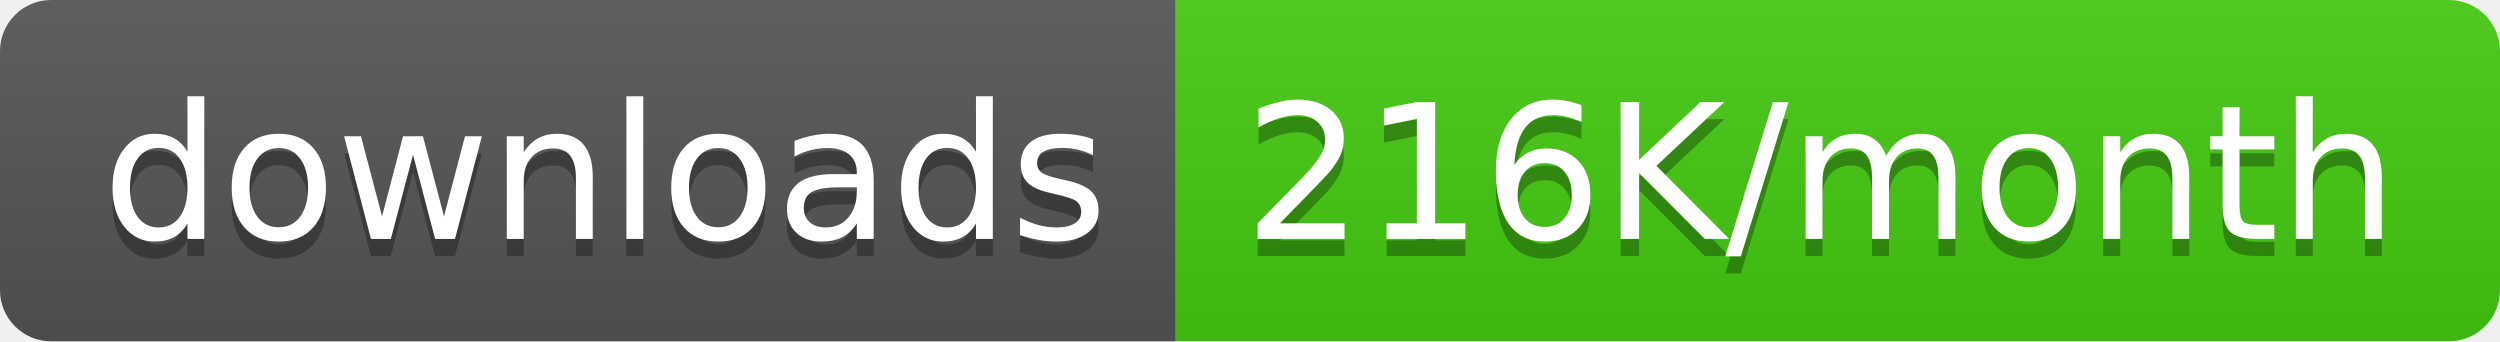
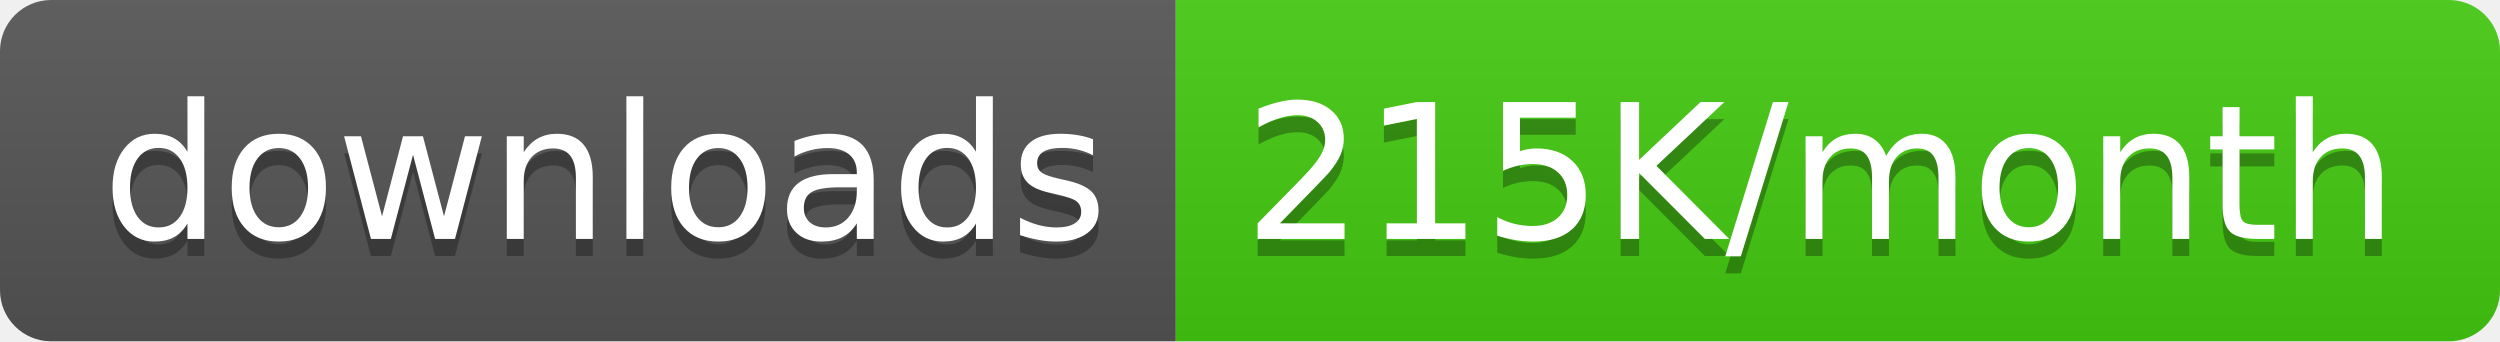
<svg xmlns="http://www.w3.org/2000/svg" width="146.5" height="20">
  <linearGradient id="smooth" x2="0" y2="100%">
    <stop offset="0" stop-color="#bbb" stop-opacity=".1" />
    <stop offset="1" stop-opacity=".1" />
  </linearGradient>
  <clipPath id="round">
    <rect width="146.5" height="20" rx="3" fill="#fff" />
  </clipPath>
  <g clip-path="url(#round)">
    <rect width="68.9" height="20" fill="#555" />
    <rect x="68.9" width="77.6" height="20" fill="#4c1" />
    <rect width="146.5" height="20" fill="url(#smooth)" />
  </g>
  <g fill="#fff" text-anchor="middle" font-family="DejaVu Sans,Verdana,Geneva,sans-serif" font-size="110">
    <text x="354.5" y="150" fill="#010101" fill-opacity=".3" transform="scale(0.1)" textLength="589.0" lengthAdjust="spacing">downloads</text>
    <text x="354.5" y="140" transform="scale(0.1)" textLength="589.0" lengthAdjust="spacing">downloads</text>
-     <text x="1067.0" y="150" fill="#010101" fill-opacity=".3" transform="scale(0.1)" textLength="676.0" lengthAdjust="spacing">216K/month</text>
-     <text x="1067.0" y="140" transform="scale(0.1)" textLength="676.0" lengthAdjust="spacing">216K/month</text>
+     <text x="1067.0" y="150" fill="#010101" fill-opacity=".3" transform="scale(0.1)" textLength="676.0" lengthAdjust="spacing">215K/month</text>
+     <text x="1067.0" y="140" transform="scale(0.1)" textLength="676.0" lengthAdjust="spacing">215K/month</text>
  </g>
</svg>
